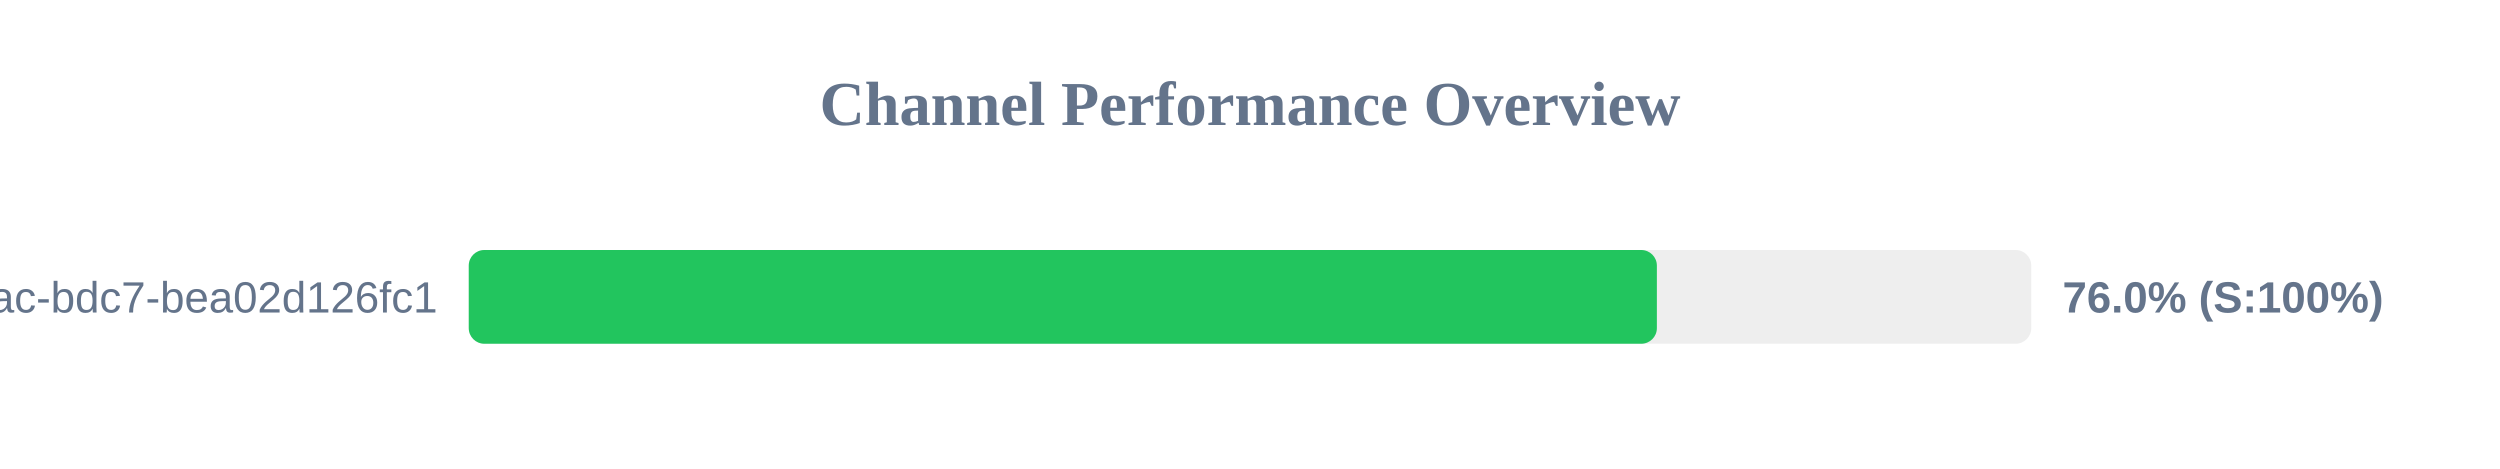
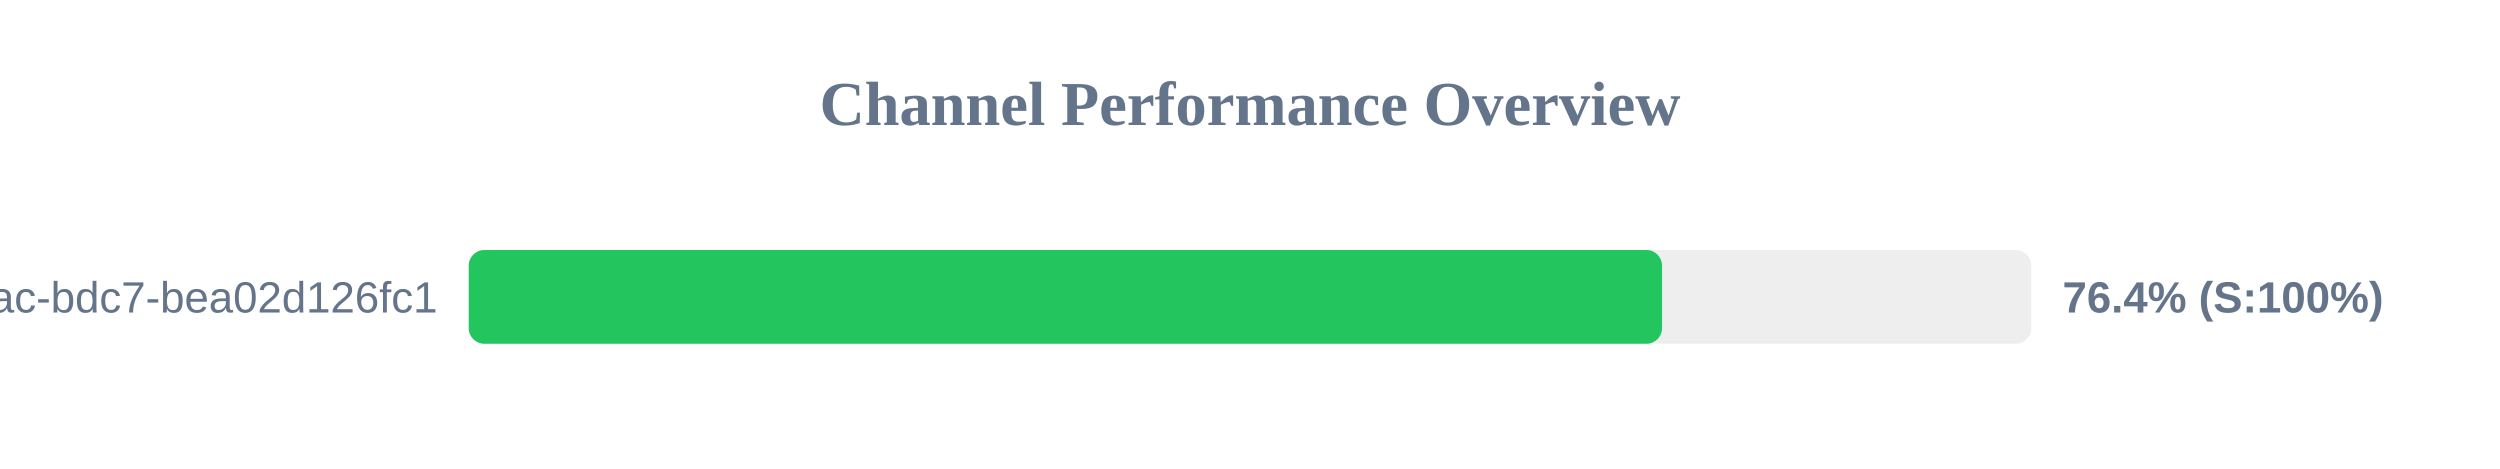
<svg xmlns="http://www.w3.org/2000/svg" width="800" height="150" version="1.1">
  <style>
        .row { font: 14px Arial; fill: #64748b; }
        .score { font: bold 14px Arial; fill: #64748b; }
    </style>
  <text x="400" y="40" text-anchor="middle" font-size="20px" font-weight="bold" fill="#64748b">Channel Performance Overview</text>
  <rect x="150" y="80" width="500" height="30" fill="#eee" rx="5" />
-   <rect x="150" y="80" width="380.2" height="30" fill="#22c55e" rx="5" />
+   <rect x="150" y="80" width="381.85" height="30" fill="#22c55e" rx="5" />
  <text x="140" y="100" text-anchor="end" class="row">?uuid=e31ad3e6-e341-42ac-bdc7-bea02d126fc1</text>
-   <text x="660" y="100" text-anchor="start" class="score">76.0% (S:100%)</text>
+   <text x="660" y="100" text-anchor="start" class="score">76.4% (S:100%)</text>
</svg>
